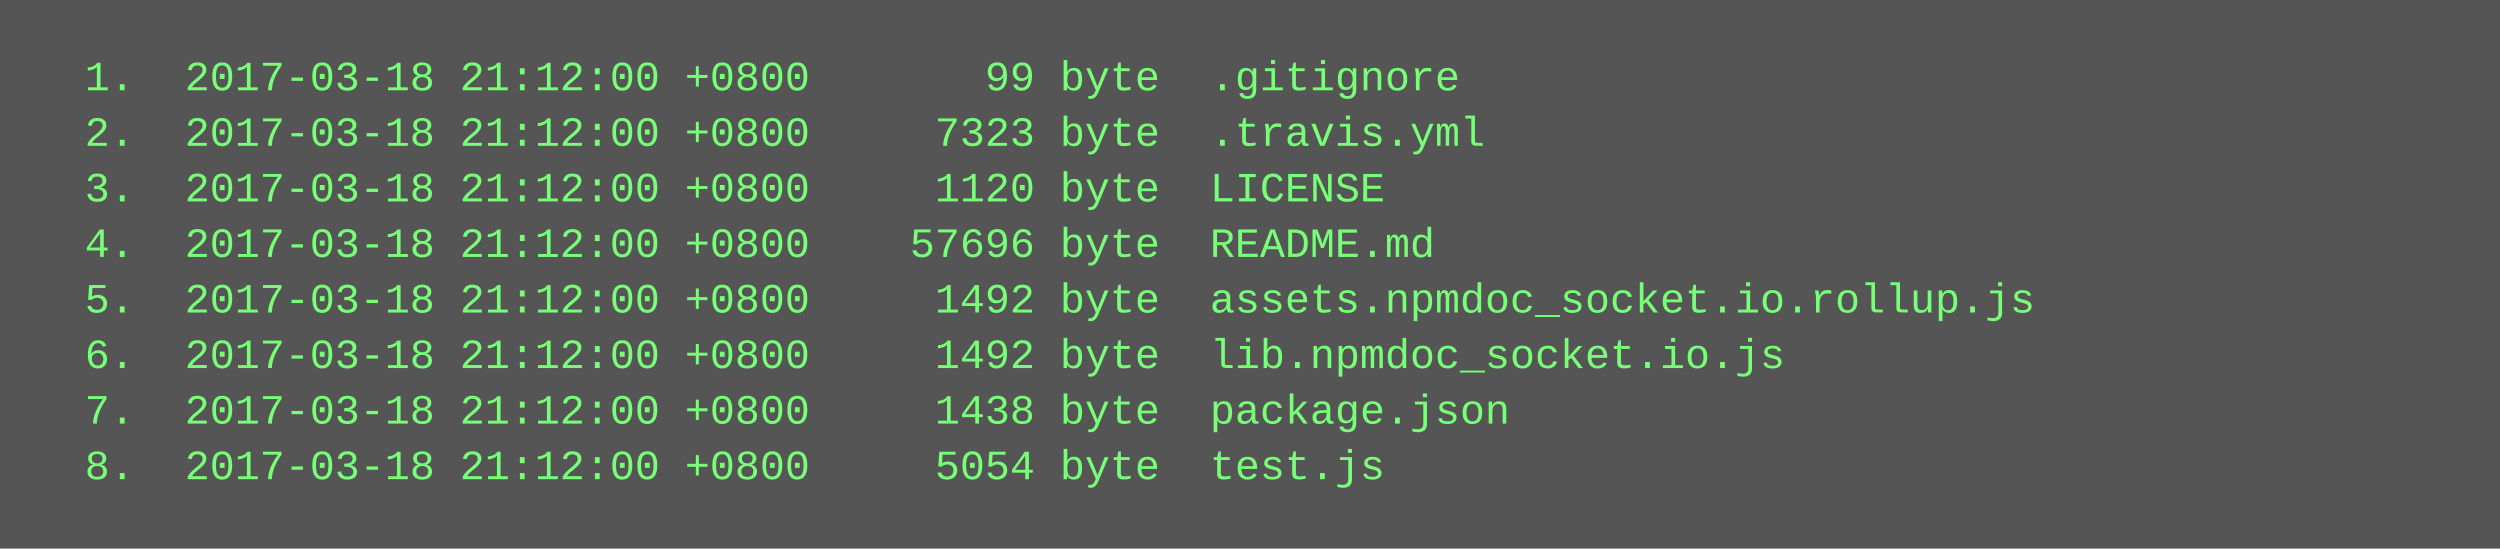
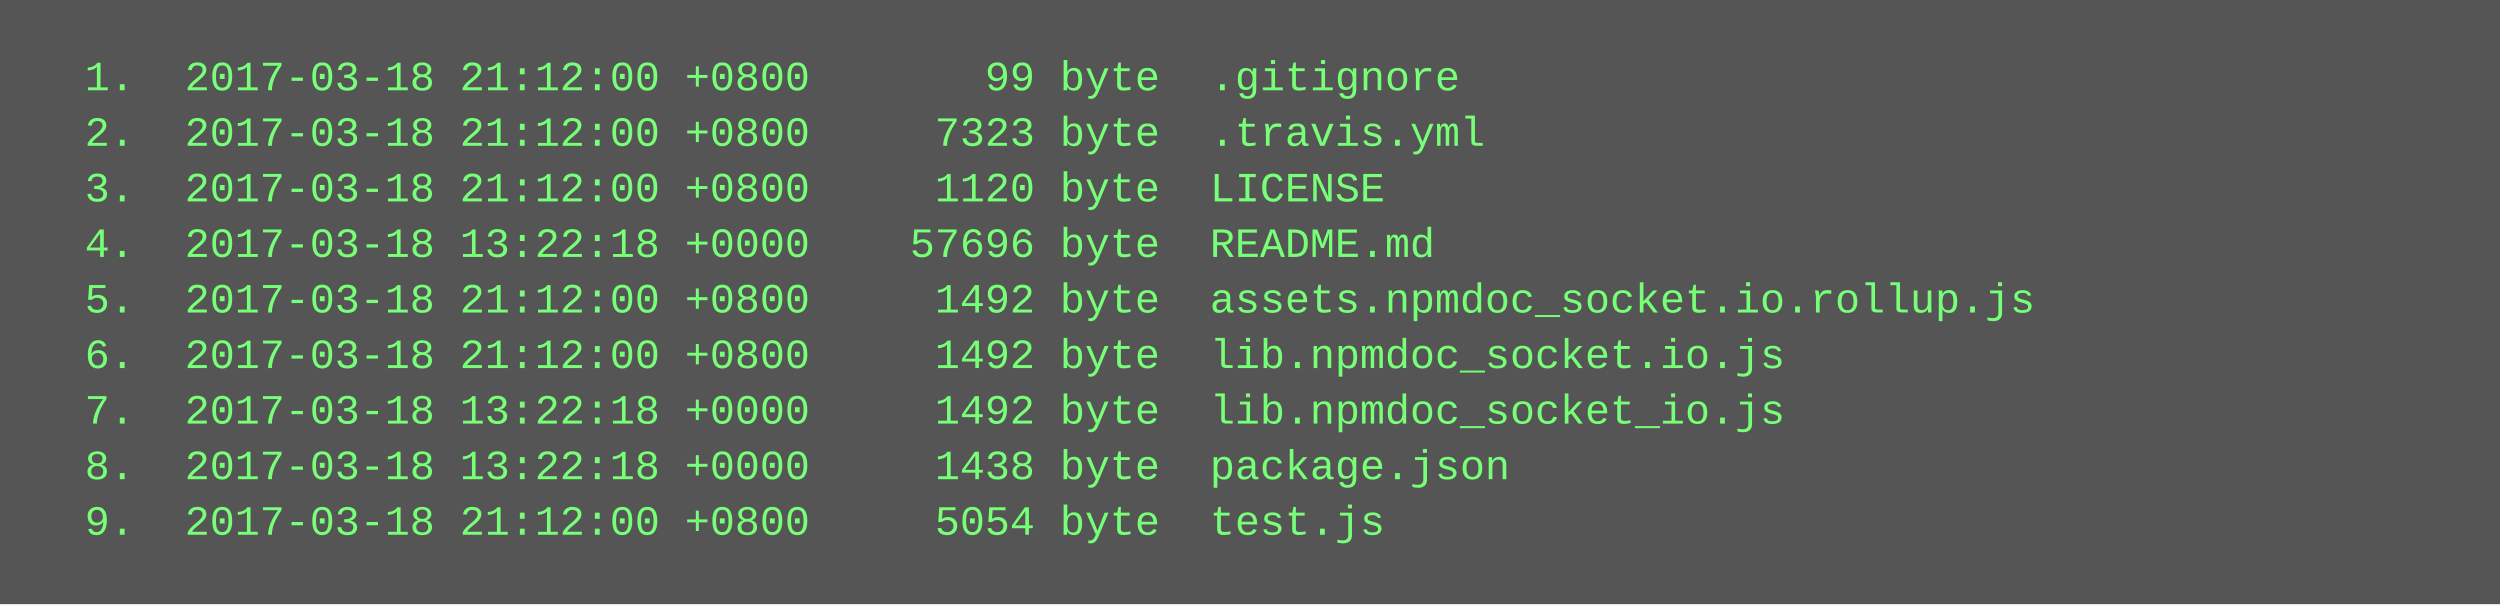
- <svg xmlns="http://www.w3.org/2000/svg" height="158" width="720">
-   <rect height="158" fill="#555" width="720" />
+ <svg xmlns="http://www.w3.org/2000/svg" height="174" width="720">
+   <rect height="174" fill="#555" width="720" />
  <text fill="#7f7" font-family="Courier New" font-size="12" xml:space="preserve">
    <tspan x="10" y="26">  1.  2017-03-18 21:12:00 +0800       99 byte  .gitignore</tspan>
    <tspan x="10" y="42">  2.  2017-03-18 21:12:00 +0800     7323 byte  .travis.yml</tspan>
    <tspan x="10" y="58">  3.  2017-03-18 21:12:00 +0800     1120 byte  LICENSE</tspan>
-     <tspan x="10" y="74">  4.  2017-03-18 21:12:00 +0800    57696 byte  README.md</tspan>
+     <tspan x="10" y="74">  4.  2017-03-18 13:22:18 +0000    57696 byte  README.md</tspan>
    <tspan x="10" y="90">  5.  2017-03-18 21:12:00 +0800     1492 byte  assets.npmdoc_socket.io.rollup.js</tspan>
    <tspan x="10" y="106">  6.  2017-03-18 21:12:00 +0800     1492 byte  lib.npmdoc_socket.io.js</tspan>
-     <tspan x="10" y="122">  7.  2017-03-18 21:12:00 +0800     1438 byte  package.json</tspan>
-     <tspan x="10" y="138">  8.  2017-03-18 21:12:00 +0800     5054 byte  test.js</tspan>
+     <tspan x="10" y="122">  7.  2017-03-18 13:22:18 +0000     1492 byte  lib.npmdoc_socket_io.js</tspan>
+     <tspan x="10" y="138">  8.  2017-03-18 13:22:18 +0000     1438 byte  package.json</tspan>
+     <tspan x="10" y="154">  9.  2017-03-18 21:12:00 +0800     5054 byte  test.js</tspan>
  </text>
</svg>
